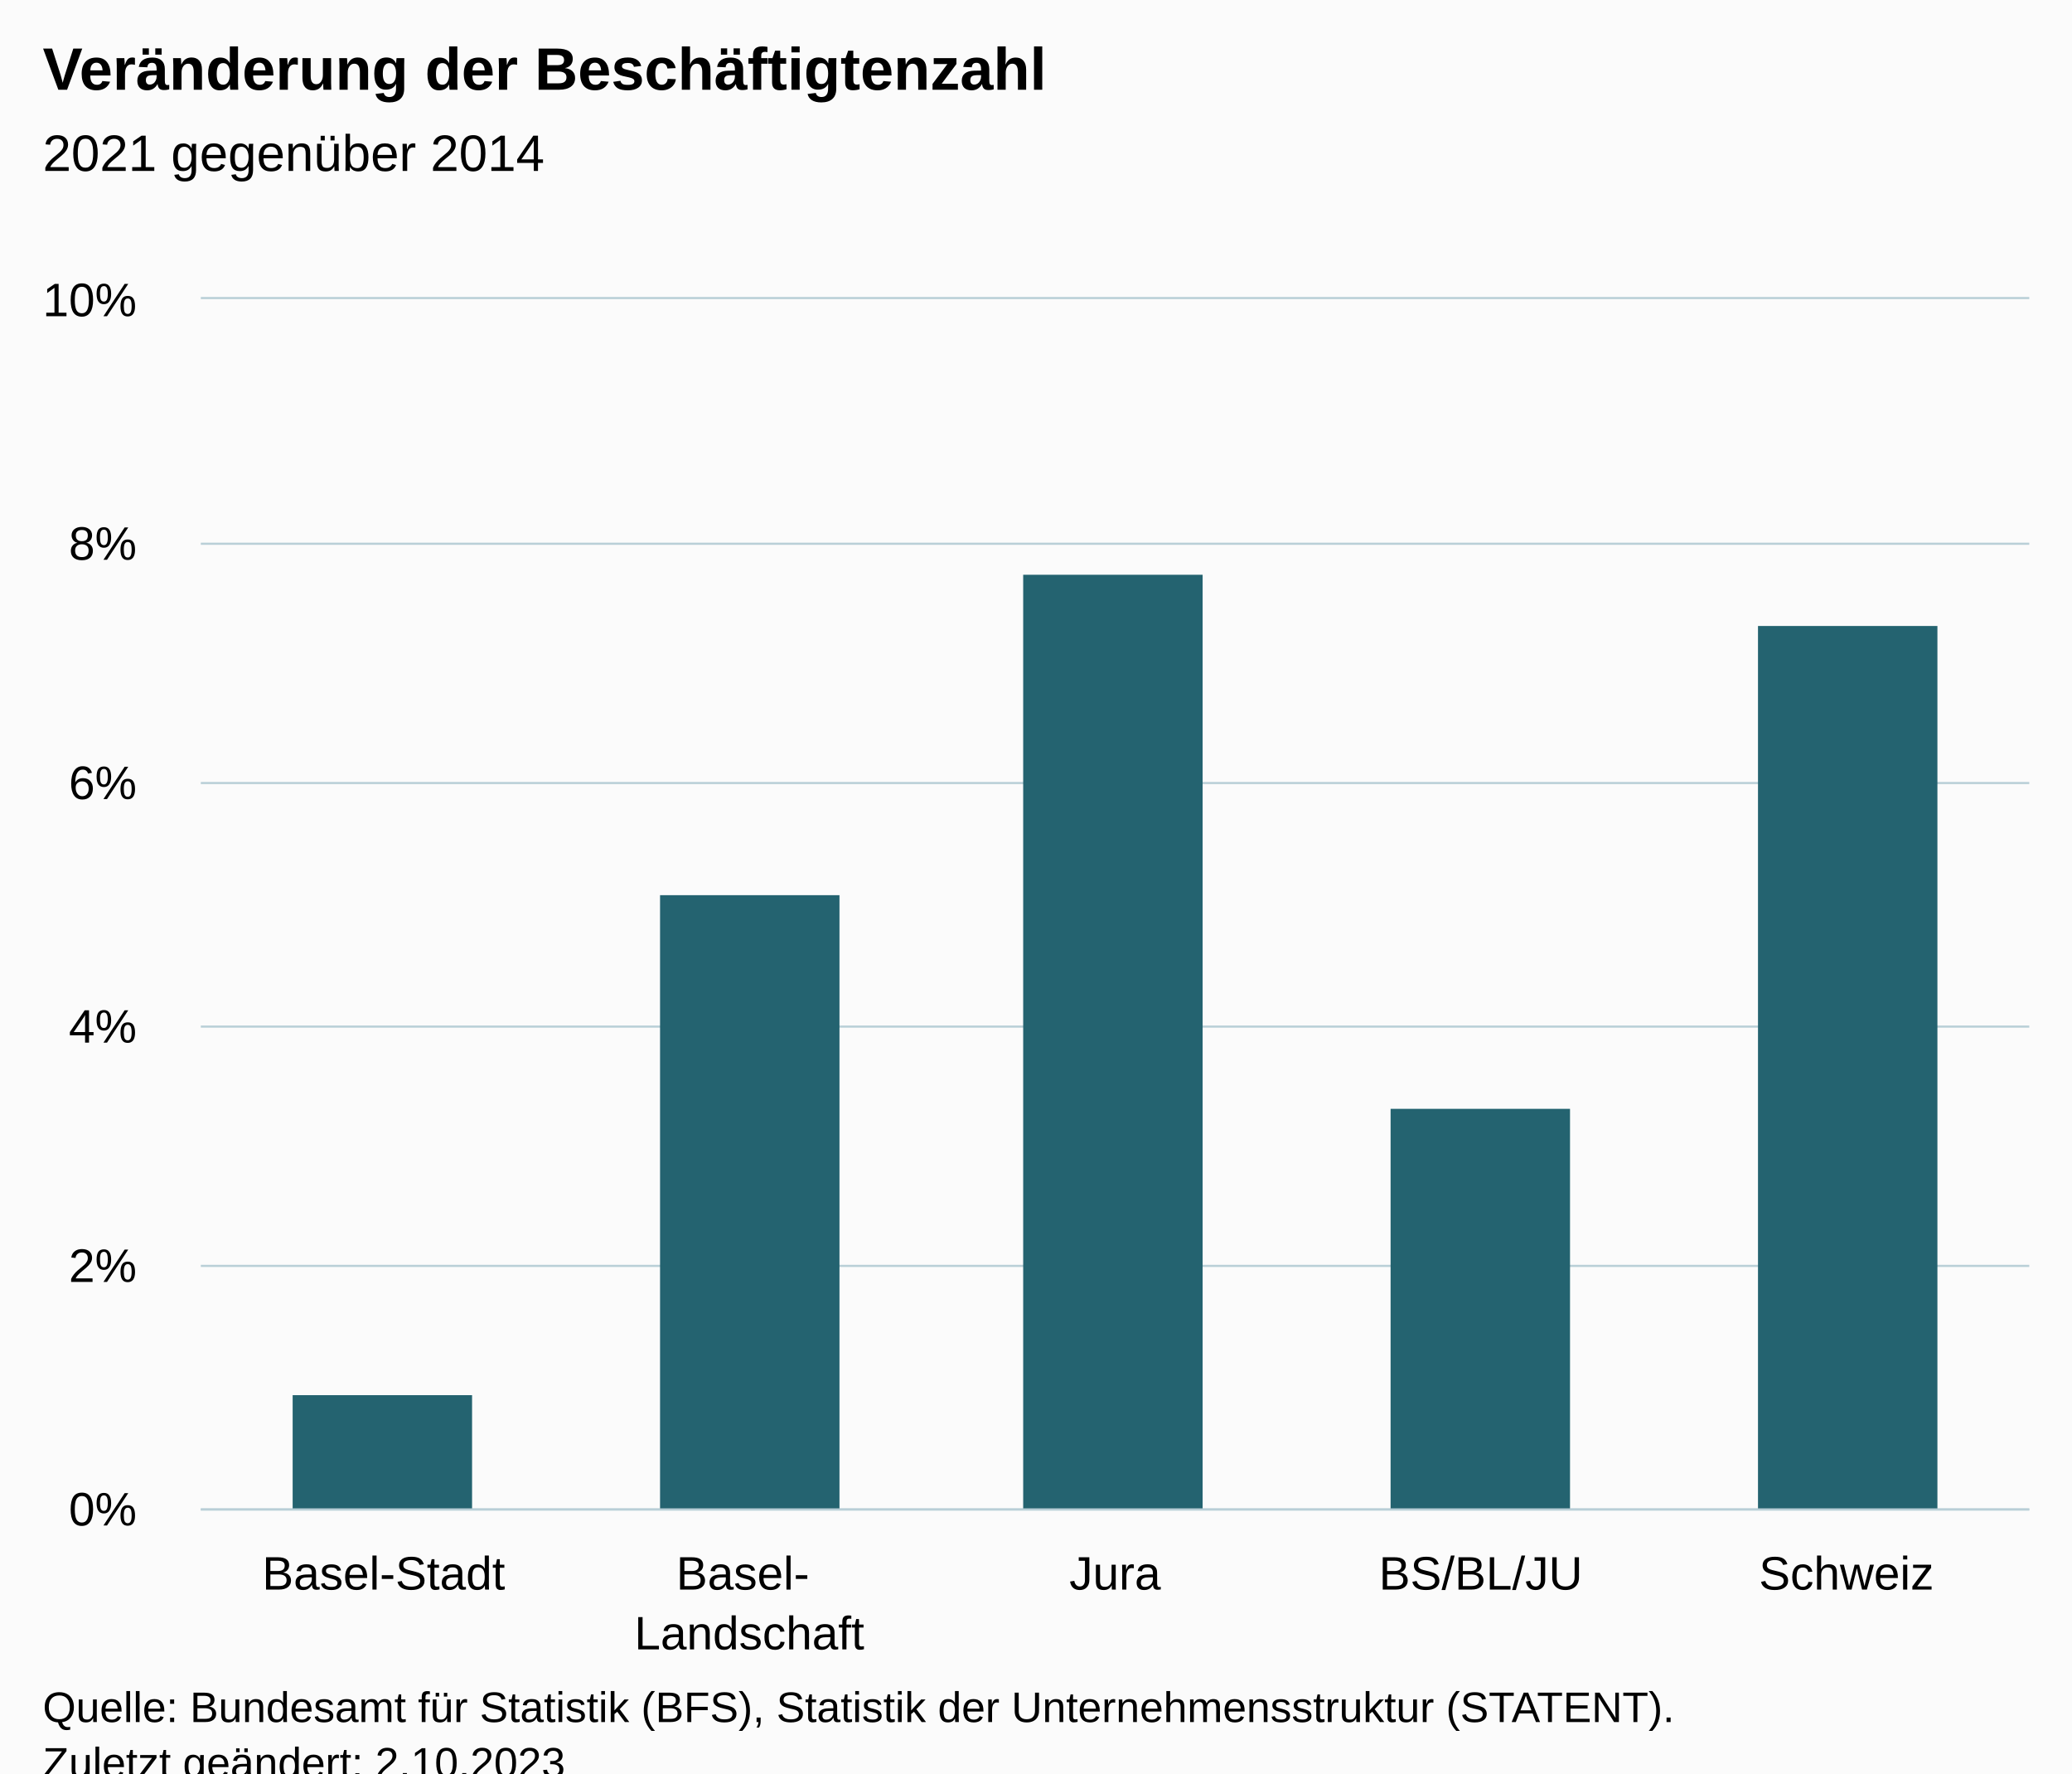
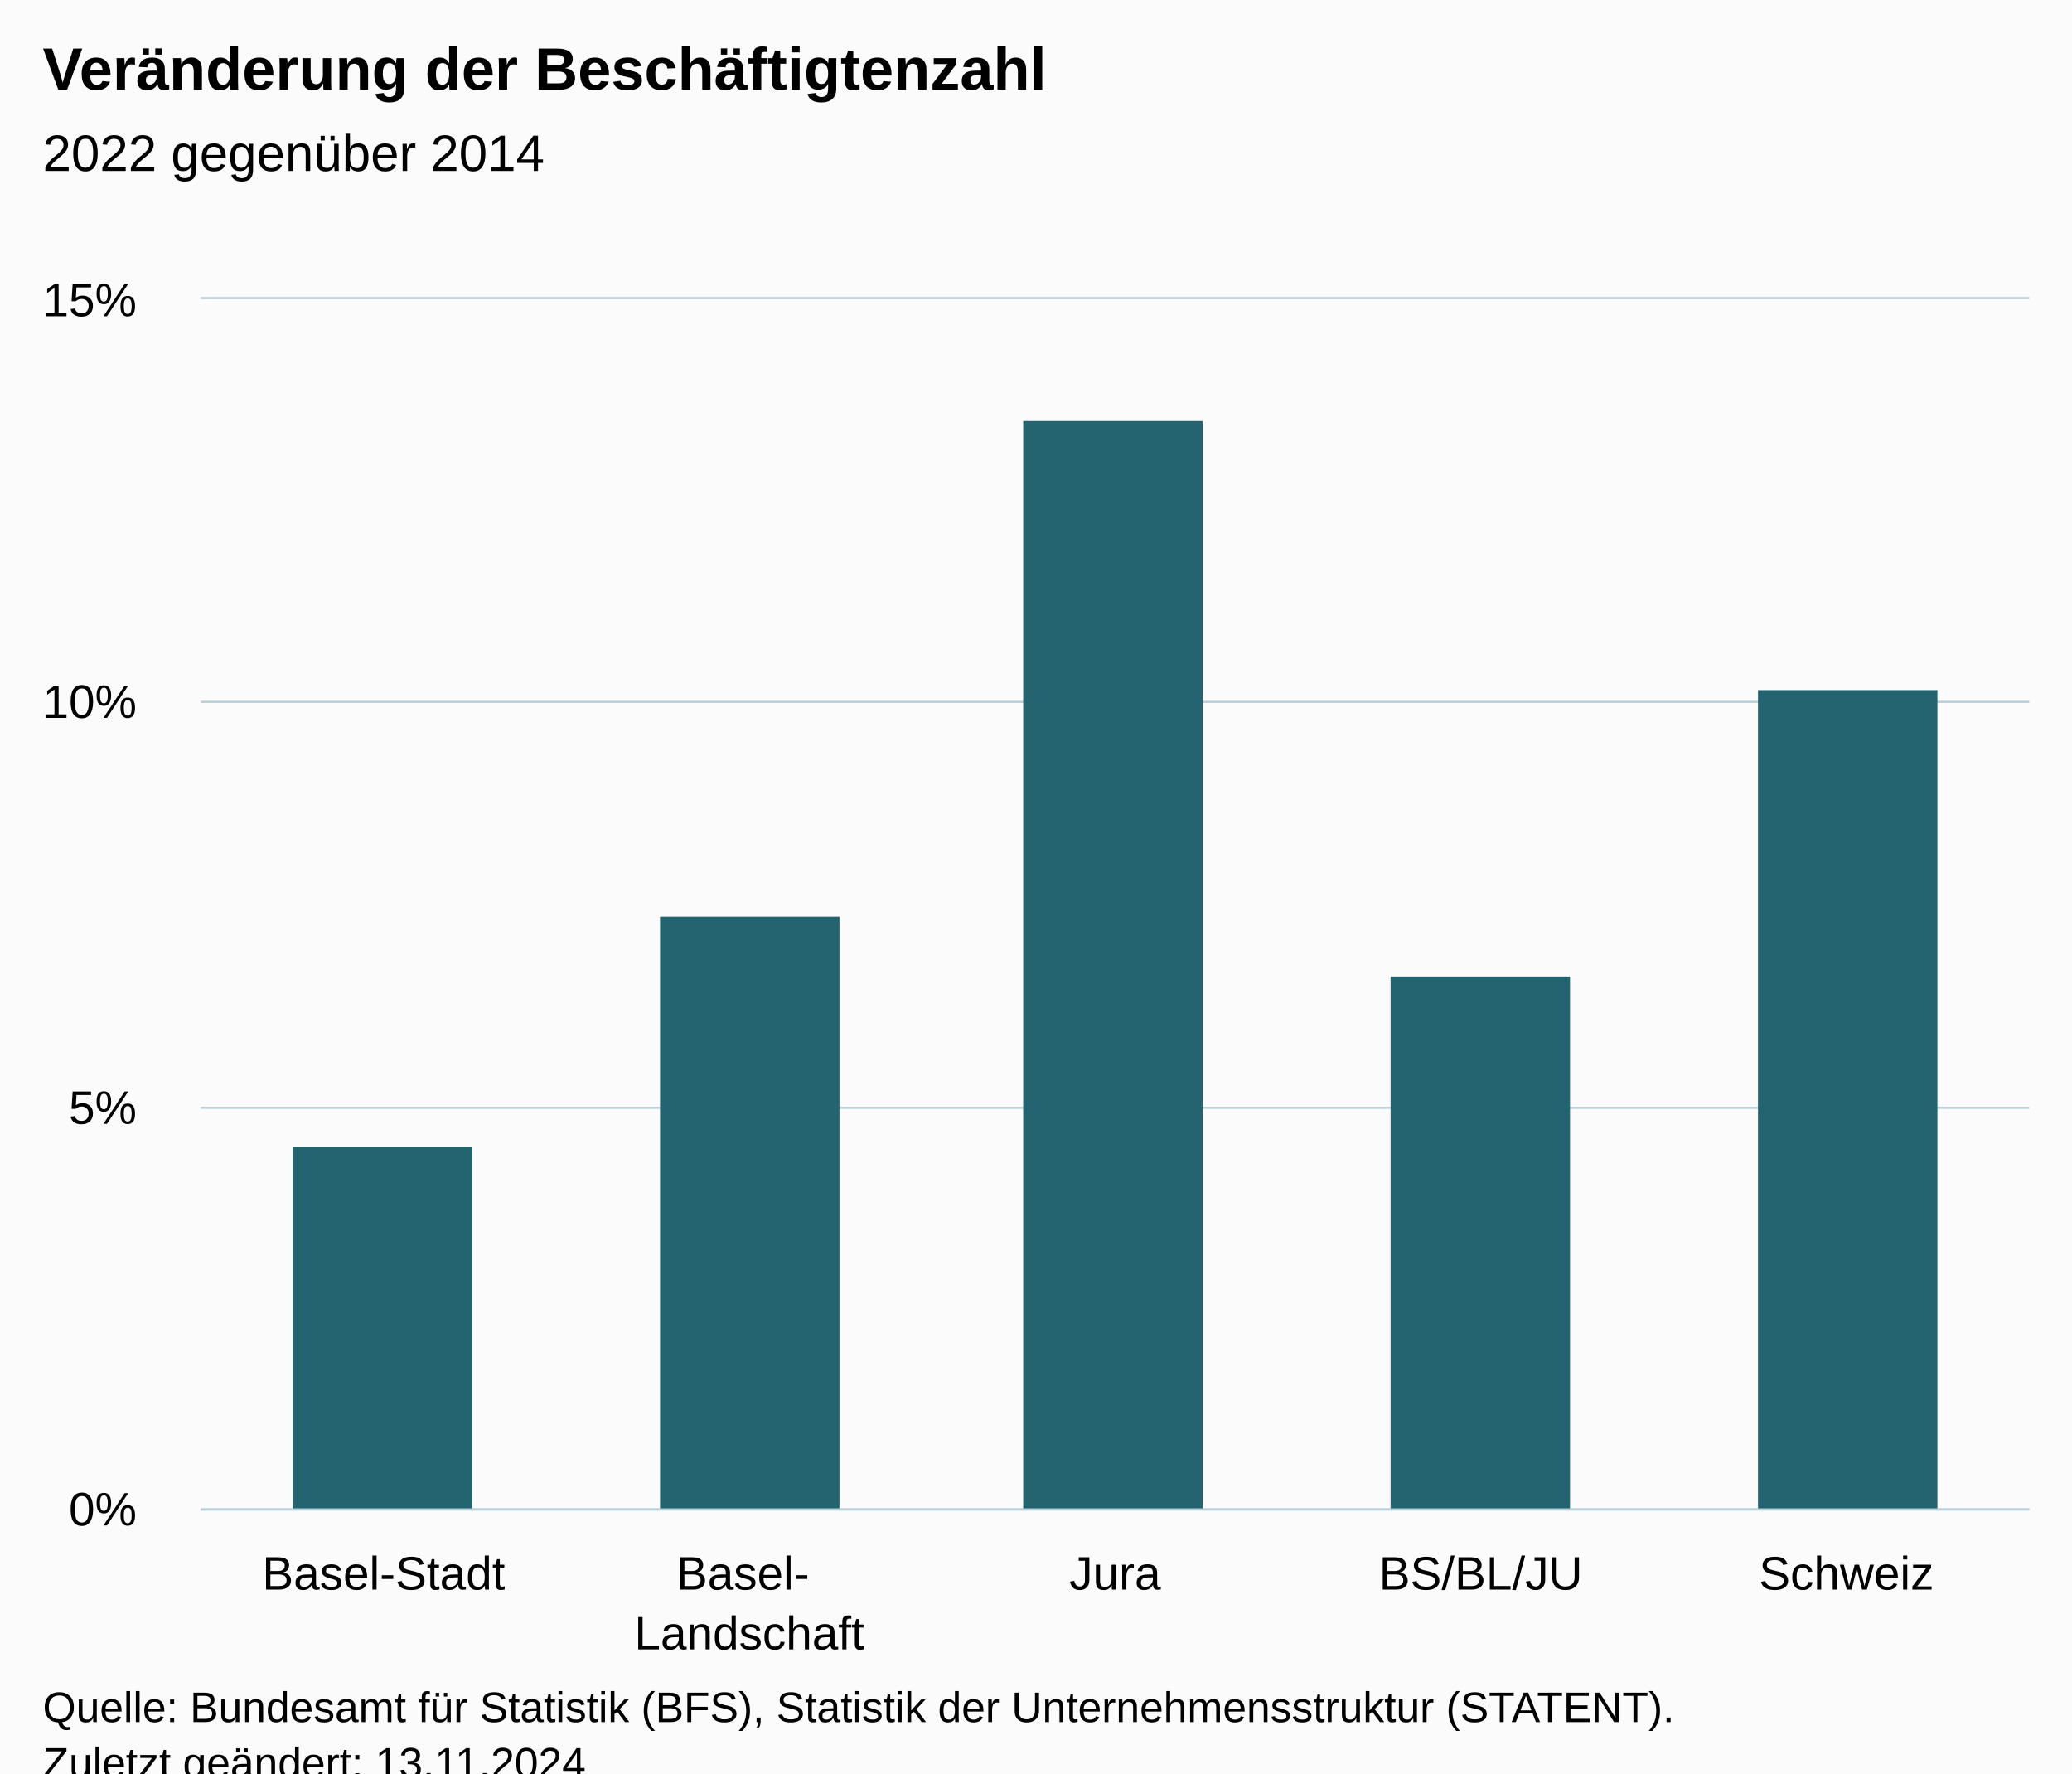
<svg xmlns="http://www.w3.org/2000/svg" version="1.1" class="highcharts-root" style="font-family:Arial;font-size:12px;" viewBox="0 0 485 415">
  <defs>
-     <clipPath id="highcharts-h2hkgq3-12-">
+     <clipPath id="highcharts-20fjn5m-12-">
      <rect x="0" y="0" width="428" height="283" fill="none" />
    </clipPath>
-     <clipPath id="highcharts-h2hkgq3-18-">
+     <clipPath id="highcharts-20fjn5m-18-">
      <rect x="0" y="0" width="428" height="283" fill="none" />
    </clipPath>
-     <clipPath id="highcharts-h2hkgq3-19-">
+     <clipPath id="highcharts-20fjn5m-19-">
      <rect x="47" y="70" width="428" height="283" fill="none" />
    </clipPath>
  </defs>
  <rect fill="#fbfbfb" class="highcharts-background" x="0" y="0" width="485" height="428" rx="0" ry="0" />
  <rect fill="none" class="highcharts-plot-background" x="47" y="70" width="428" height="283" />
  <g class="highcharts-pane-group" data-z-index="0" />
  <g class="highcharts-grid highcharts-xaxis-grid" data-z-index="1">
    <path fill="none" data-z-index="1" class="highcharts-grid-line" d="M 132.5 70 L 132.5 353" opacity="1" />
    <path fill="none" data-z-index="1" class="highcharts-grid-line" d="M 217.5 70 L 217.5 353" opacity="1" />
    <path fill="none" data-z-index="1" class="highcharts-grid-line" d="M 303.5 70 L 303.5 353" opacity="1" />
    <path fill="none" data-z-index="1" class="highcharts-grid-line" d="M 388.5 70 L 388.5 353" opacity="1" />
    <path fill="none" data-z-index="1" class="highcharts-grid-line" d="M 474.5 70 L 474.5 353" opacity="1" />
    <path fill="none" data-z-index="1" class="highcharts-grid-line" d="M 46.5 70 L 46.5 353" opacity="1" />
  </g>
  <g class="highcharts-grid highcharts-yaxis-grid" data-z-index="1">
    <path fill="none" stroke="#B9CFD7" stroke-width="0.5" data-z-index="1" class="highcharts-grid-line" d="M 47 353.25 L 475 353.25" opacity="1" />
-     <path fill="none" stroke="#B9CFD7" stroke-width="0.5" data-z-index="1" class="highcharts-grid-line" d="M 47 296.25 L 475 296.25" opacity="1" />
-     <path fill="none" stroke="#B9CFD7" stroke-width="0.5" data-z-index="1" class="highcharts-grid-line" d="M 47 240.25 L 475 240.25" opacity="1" />
-     <path fill="none" stroke="#B9CFD7" stroke-width="0.5" data-z-index="1" class="highcharts-grid-line" d="M 47 183.25 L 475 183.25" opacity="1" />
-     <path fill="none" stroke="#B9CFD7" stroke-width="0.5" data-z-index="1" class="highcharts-grid-line" d="M 47 127.25 L 475 127.25" opacity="1" />
+     <path fill="none" stroke="#B9CFD7" stroke-width="0.5" data-z-index="1" class="highcharts-grid-line" d="M 47 259.25 L 475 259.25" opacity="1" />
+     <path fill="none" stroke="#B9CFD7" stroke-width="0.5" data-z-index="1" class="highcharts-grid-line" d="M 47 164.25 L 475 164.25" opacity="1" />
    <path fill="none" stroke="#B9CFD7" stroke-width="0.5" data-z-index="1" class="highcharts-grid-line" d="M 47 69.75 L 475 69.75" opacity="1" />
  </g>
  <rect fill="none" class="highcharts-plot-border" data-z-index="1" x="47" y="70" width="428" height="283" />
  <g class="highcharts-axis highcharts-xaxis" data-z-index="2">
    <path fill="none" class="highcharts-axis-line" stroke="#B9CFD7" stroke-width="0.5" data-z-index="7" d="M 47 353.25 L 475 353.25" />
  </g>
  <g class="highcharts-axis highcharts-yaxis" data-z-index="2">
    <path fill="none" class="highcharts-axis-line" data-z-index="7" d="M 47 70 L 47 353" />
  </g>
  <g class="highcharts-series-group" data-z-index="3">
-     <g class="highcharts-series highcharts-series-0 highcharts-column-series" data-z-index="0.1" opacity="1" transform="translate(47,70) scale(1 1)" clip-path="url(#highcharts-h2hkgq3-18-)">
-       <rect x="21.5" y="256.5" width="42" height="27" fill="#246370" stroke="#ffffff" stroke-width="1e-7" opacity="1" class="highcharts-point" />
-       <rect x="107.5" y="139.5" width="42" height="144" fill="#246370" stroke="#ffffff" stroke-width="1e-7" opacity="1" class="highcharts-point" />
-       <rect x="192.5" y="64.5" width="42" height="219" fill="#246370" stroke="#ffffff" stroke-width="1e-7" opacity="1" class="highcharts-point" />
-       <rect x="278.5" y="189.5" width="42" height="94" fill="#246370" stroke="#ffffff" stroke-width="1e-7" opacity="1" class="highcharts-point" />
-       <rect x="364.5" y="76.5" width="42" height="207" fill="#246370" stroke="#ffffff" stroke-width="1e-7" opacity="1" class="highcharts-point" />
+     <g class="highcharts-series highcharts-series-0 highcharts-column-series" data-z-index="0.1" opacity="1" transform="translate(47,70) scale(1 1)" clip-path="url(#highcharts-20fjn5m-18-)">
+       <rect x="21.5" y="198.5" width="42" height="85" fill="#246370" stroke="#ffffff" stroke-width="1e-7" opacity="1" class="highcharts-point" />
+       <rect x="107.5" y="144.5" width="42" height="139" fill="#246370" stroke="#ffffff" stroke-width="1e-7" opacity="1" class="highcharts-point" />
+       <rect x="192.5" y="28.5" width="42" height="255" fill="#246370" stroke="#ffffff" stroke-width="1e-7" opacity="1" class="highcharts-point" />
+       <rect x="278.5" y="158.5" width="42" height="125" fill="#246370" stroke="#ffffff" stroke-width="1e-7" opacity="1" class="highcharts-point" />
+       <rect x="364.5" y="91.5" width="42" height="192" fill="#246370" stroke="#ffffff" stroke-width="1e-7" opacity="1" class="highcharts-point" />
    </g>
    <g class="highcharts-markers highcharts-series-0 highcharts-column-series" data-z-index="0.1" opacity="1" transform="translate(47,70) scale(1 1)" clip-path="none" />
  </g>
  <text x="10" text-anchor="start" class="highcharts-title" data-z-index="4" style="color:#000000;font-size:14px;font-weight:bold;fill:#000000;" y="21">
    <tspan>Veränderung der Beschäftigtenzahl</tspan>
  </text>
  <text x="10" text-anchor="start" class="highcharts-subtitle" data-z-index="4" style="color:#000000;font-size:12px;font-weight:normal;fill:#000000;" y="40">
-     <tspan>2021 gegenüber 2014</tspan>
+     <tspan>2022 gegenüber 2014</tspan>
  </text>
  <text x="10" text-anchor="start" class="highcharts-caption" data-z-index="4" style="color:#666666;fill:#666666;" y="400" />
  <g class="highcharts-axis-labels highcharts-xaxis-labels" data-z-index="7">
    <text x="89.8" style="color:#000000;cursor:default;font-size:11px;fill:#000000;" text-anchor="middle" transform="translate(0,0)" y="372" opacity="1">Basel-Stadt</text>
    <text x="175.4" style="color:#000000;cursor:default;font-size:11px;fill:#000000;" text-anchor="middle" transform="translate(0,0)" y="372" opacity="1">
      <tspan>Basel-</tspan>
      <tspan dy="14" x="175.4">Landschaft</tspan>
    </text>
    <text x="261" style="color:#000000;cursor:default;font-size:11px;fill:#000000;" text-anchor="middle" transform="translate(0,0)" y="372" opacity="1">Jura</text>
    <text x="346.6" style="color:#000000;cursor:default;font-size:11px;fill:#000000;" text-anchor="middle" transform="translate(0,0)" y="372" opacity="1">BS/BL/JU</text>
    <text x="432.2" style="color:#000000;cursor:default;font-size:11px;fill:#000000;" text-anchor="middle" transform="translate(0,0)" y="372" opacity="1">Schweiz</text>
  </g>
  <g class="highcharts-axis-labels highcharts-yaxis-labels" data-z-index="7">
    <text x="32" style="color:#000000;cursor:default;font-size:11px;fill:#000000;" text-anchor="end" transform="translate(0,0)" y="357" opacity="1">0%</text>
-     <text x="32" style="color:#000000;cursor:default;font-size:11px;fill:#000000;" text-anchor="end" transform="translate(0,0)" y="300" opacity="1">2%</text>
-     <text x="32" style="color:#000000;cursor:default;font-size:11px;fill:#000000;" text-anchor="end" transform="translate(0,0)" y="244" opacity="1">4%</text>
-     <text x="32" style="color:#000000;cursor:default;font-size:11px;fill:#000000;" text-anchor="end" transform="translate(0,0)" y="187" opacity="1">6%</text>
-     <text x="32" style="color:#000000;cursor:default;font-size:11px;fill:#000000;" text-anchor="end" transform="translate(0,0)" y="131" opacity="1">8%</text>
-     <text x="32" style="color:#000000;cursor:default;font-size:11px;fill:#000000;" text-anchor="end" transform="translate(0,0)" y="74" opacity="1">10%</text>
+     <text x="32" style="color:#000000;cursor:default;font-size:11px;fill:#000000;" text-anchor="end" transform="translate(0,0)" y="263" opacity="1">5%</text>
+     <text x="32" style="color:#000000;cursor:default;font-size:11px;fill:#000000;" text-anchor="end" transform="translate(0,0)" y="168" opacity="1">10%</text>
+     <text x="32" style="color:#000000;cursor:default;font-size:11px;fill:#000000;" text-anchor="end" transform="translate(0,0)" y="74" opacity="1">15%</text>
  </g>
  <text x="10" class="highcharts-credits" text-anchor="start" data-z-index="8" style="cursor:default;color:#000000;font-size:10px;fill:#000000;" y="403">
    <tspan>Quelle: Bundesamt für Statistik (BFS), Statistik der Unternehmensstruktur (STATENT).</tspan>
-     <tspan x="10" dy="13">Zuletzt geändert: 2.10.2023</tspan>
+     <tspan x="10" dy="13">Zuletzt geändert: 13.11.2024</tspan>
  </text>
-   <g class="highcharts-control-points" data-z-index="99" clip-path="url(#highcharts-h2hkgq3-19-)" />
+   <g class="highcharts-control-points" data-z-index="99" clip-path="url(#highcharts-20fjn5m-19-)" />
</svg>
